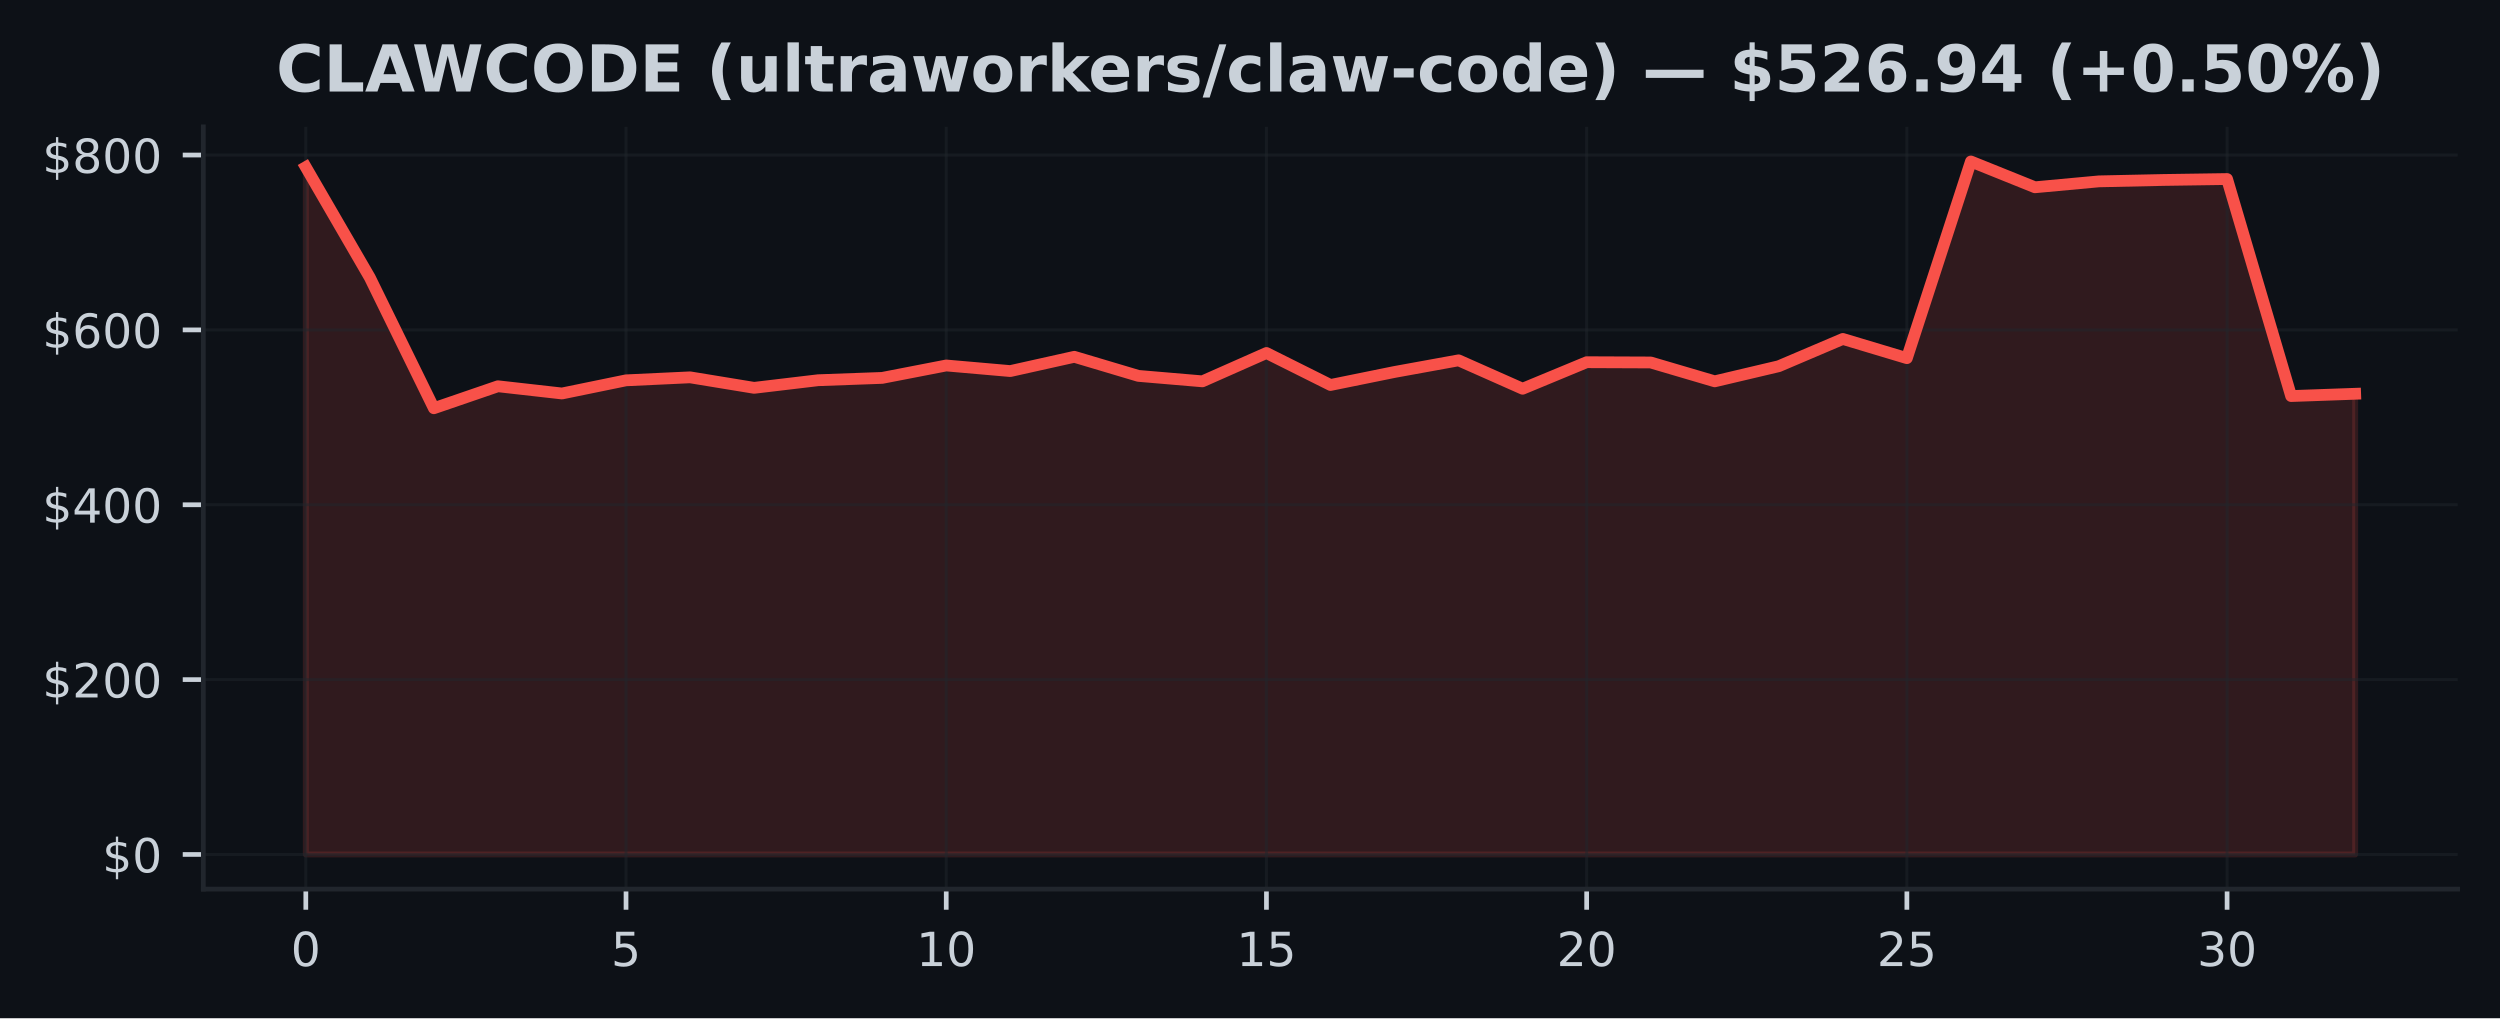
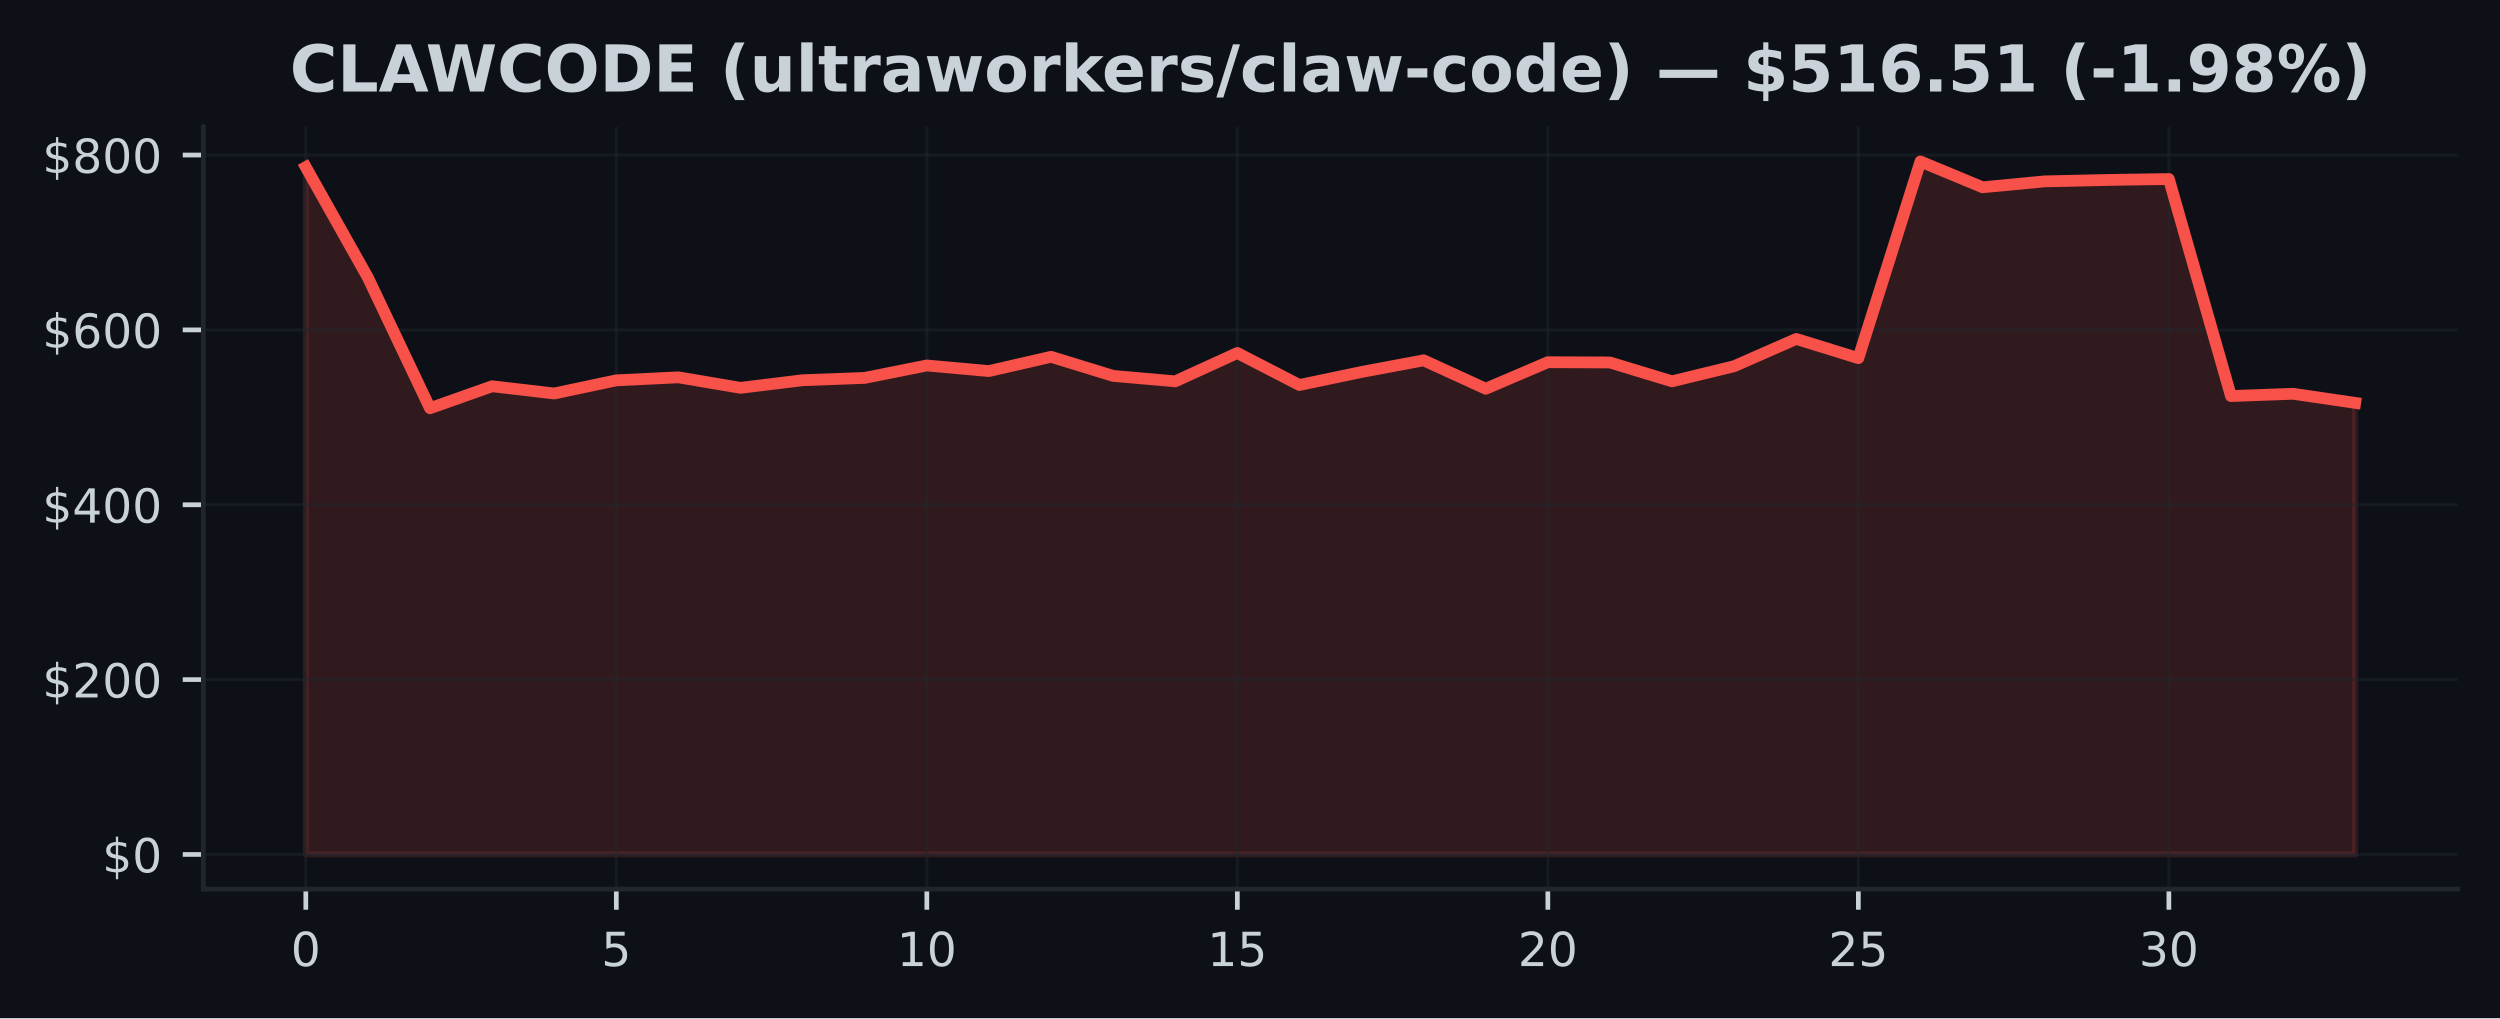
<svg xmlns="http://www.w3.org/2000/svg" xmlns:xlink="http://www.w3.org/1999/xlink" width="424.91pt" height="173.061pt" viewBox="0 0 424.91 173.061" version="1.1">
  <defs>
    <style type="text/css">*{stroke-linejoin: round; stroke-linecap: butt}</style>
  </defs>
  <g id="figure_1">
    <g id="patch_1">
      <path d="M 0 173.061  L 424.91 173.061  L 424.91 0  L 0 0  z " style="fill: #0d1117" />
    </g>
    <g id="axes_1">
      <g id="patch_2">
        <path d="M 34.56 151.118  L 417.71 151.118  L 417.71 21.558  L 34.56 21.558  z " style="fill: #0d1117" />
      </g>
      <g id="FillBetweenPolyCollection_1">
        <defs>
-           <path id="m4603373061" d="M 51.976 -27.832  L 51.976 -144.653  L 62.861 -125.881  L 73.746 -103.675  L 84.631 -107.41  L 95.516 -106.183  L 106.401 -108.418  L 117.286 -108.929  L 128.171 -107.141  L 139.055 -108.437  L 149.94 -108.831  L 160.825 -110.944  L 171.71 -109.991  L 182.595 -112.418  L 193.48 -109.174  L 204.365 -108.247  L 215.25 -113.064  L 226.135 -107.627  L 237.02 -109.838  L 247.905 -111.818  L 258.79 -106.988  L 269.675 -111.5  L 280.56 -111.454  L 291.445 -108.248  L 302.33 -110.819  L 313.215 -115.454  L 324.099 -112.188  L 334.984 -145.613  L 345.869 -141.23  L 356.754 -142.236  L 367.639 -142.471  L 378.524 -142.633  L 389.409 -105.745  L 400.294 -106.134  L 400.294 -27.832  L 400.294 -27.832  L 389.409 -27.832  L 378.524 -27.832  L 367.639 -27.832  L 356.754 -27.832  L 345.869 -27.832  L 334.984 -27.832  L 324.099 -27.832  L 313.215 -27.832  L 302.33 -27.832  L 291.445 -27.832  L 280.56 -27.832  L 269.675 -27.832  L 258.79 -27.832  L 247.905 -27.832  L 237.02 -27.832  L 226.135 -27.832  L 215.25 -27.832  L 204.365 -27.832  L 193.48 -27.832  L 182.595 -27.832  L 171.71 -27.832  L 160.825 -27.832  L 149.94 -27.832  L 139.055 -27.832  L 128.171 -27.832  L 117.286 -27.832  L 106.401 -27.832  L 95.516 -27.832  L 84.631 -27.832  L 73.746 -27.832  L 62.861 -27.832  L 51.976 -27.832  z " style="stroke: #f85149; stroke-opacity: 0.15" />
+           <path id="m9294d0cf07" d="M 51.976 -27.832  L 51.976 -144.653  L 62.531 -125.881  L 73.086 -103.675  L 83.641 -107.41  L 94.196 -106.183  L 104.751 -108.418  L 115.306 -108.929  L 125.862 -107.141  L 136.417 -108.437  L 146.972 -108.831  L 157.527 -110.944  L 168.082 -109.991  L 178.637 -112.418  L 189.192 -109.174  L 199.747 -108.247  L 210.302 -113.064  L 220.857 -107.627  L 231.413 -109.838  L 241.968 -111.818  L 252.523 -106.988  L 263.078 -111.5  L 273.633 -111.454  L 284.188 -108.248  L 294.743 -110.819  L 305.298 -115.454  L 315.853 -112.188  L 326.408 -145.613  L 336.964 -141.23  L 347.519 -142.236  L 358.074 -142.471  L 368.629 -142.633  L 379.184 -105.745  L 389.739 -106.134  L 400.294 -104.584  L 400.294 -27.832  L 400.294 -27.832  L 389.739 -27.832  L 379.184 -27.832  L 368.629 -27.832  L 358.074 -27.832  L 347.519 -27.832  L 336.964 -27.832  L 326.408 -27.832  L 315.853 -27.832  L 305.298 -27.832  L 294.743 -27.832  L 284.188 -27.832  L 273.633 -27.832  L 263.078 -27.832  L 252.523 -27.832  L 241.968 -27.832  L 231.413 -27.832  L 220.857 -27.832  L 210.302 -27.832  L 199.747 -27.832  L 189.192 -27.832  L 178.637 -27.832  L 168.082 -27.832  L 157.527 -27.832  L 146.972 -27.832  L 136.417 -27.832  L 125.862 -27.832  L 115.306 -27.832  L 104.751 -27.832  L 94.196 -27.832  L 83.641 -27.832  L 73.086 -27.832  L 62.531 -27.832  L 51.976 -27.832  z " style="stroke: #f85149; stroke-opacity: 0.15" />
        </defs>
-         <g clip-path="url(#p37b10b2d7e)">
-           <use xlink:href="#m4603373061" x="0" y="173.061" style="fill: #f85149; fill-opacity: 0.15; stroke: #f85149; stroke-opacity: 0.15" />
+         <g clip-path="url(#pfccc9d2184)">
+           <use xlink:href="#m9294d0cf07" x="0" y="173.061" style="fill: #f85149; fill-opacity: 0.15; stroke: #f85149; stroke-opacity: 0.15" />
        </g>
      </g>
      <g id="matplotlib.axis_1">
        <g id="xtick_1">
          <g id="line2d_1">
-             <path d="M 51.976 151.118  L 51.976 21.558  " clip-path="url(#p37b10b2d7e)" style="fill: none; stroke: #21262d; stroke-opacity: 0.5; stroke-width: 0.5; stroke-linecap: square" />
+             <path d="M 51.976 151.118  L 51.976 21.558  " clip-path="url(#pfccc9d2184)" style="fill: none; stroke: #21262d; stroke-opacity: 0.5; stroke-width: 0.5; stroke-linecap: square" />
          </g>
          <g id="line2d_2">
            <defs>
-               <path id="m328d9bad9d" d="M 0 0  L 0 3.5  " style="stroke: #c9d1d9; stroke-width: 0.8" />
+               <path id="m72217ff160" d="M 0 0  L 0 3.5  " style="stroke: #c9d1d9; stroke-width: 0.8" />
            </defs>
            <g>
-               <use xlink:href="#m328d9bad9d" x="51.976" y="151.118" style="fill: #c9d1d9; stroke: #c9d1d9; stroke-width: 0.8" />
+               <use xlink:href="#m72217ff160" x="51.976" y="151.118" style="fill: #c9d1d9; stroke: #c9d1d9; stroke-width: 0.8" />
            </g>
          </g>
          <g id="text_1">
            <g style="fill: #c9d1d9" transform="translate(49.43091 164.197) scale(0.08 -0.08)">
              <defs>
                <path id="DejaVuSans-30" d="M 2034 4250  Q 1547 4250 1301 3770  Q 1056 3291 1056 2328  Q 1056 1369 1301 889  Q 1547 409 2034 409  Q 2525 409 2770 889  Q 3016 1369 3016 2328  Q 3016 3291 2770 3770  Q 2525 4250 2034 4250  z M 2034 4750  Q 2819 4750 3233 4129  Q 3647 3509 3647 2328  Q 3647 1150 3233 529  Q 2819 -91 2034 -91  Q 1250 -91 836 529  Q 422 1150 422 2328  Q 422 3509 836 4129  Q 1250 4750 2034 4750  z " transform="scale(0.015625)" />
              </defs>
              <use xlink:href="#DejaVuSans-30" />
            </g>
          </g>
        </g>
        <g id="xtick_2">
          <g id="line2d_3">
-             <path d="M 106.401 151.118  L 106.401 21.558  " clip-path="url(#p37b10b2d7e)" style="fill: none; stroke: #21262d; stroke-opacity: 0.5; stroke-width: 0.5; stroke-linecap: square" />
+             <path d="M 104.751 151.118  L 104.751 21.558  " clip-path="url(#pfccc9d2184)" style="fill: none; stroke: #21262d; stroke-opacity: 0.5; stroke-width: 0.5; stroke-linecap: square" />
          </g>
          <g id="line2d_4">
            <g>
-               <use xlink:href="#m328d9bad9d" x="106.401" y="151.118" style="fill: #c9d1d9; stroke: #c9d1d9; stroke-width: 0.8" />
+               <use xlink:href="#m72217ff160" x="104.751" y="151.118" style="fill: #c9d1d9; stroke: #c9d1d9; stroke-width: 0.8" />
            </g>
          </g>
          <g id="text_2">
-             <g style="fill: #c9d1d9" transform="translate(103.8556 164.197) scale(0.08 -0.08)">
+             <g style="fill: #c9d1d9" transform="translate(102.2064 164.197) scale(0.08 -0.08)">
              <defs>
                <path id="DejaVuSans-35" d="M 691 4666  L 3169 4666  L 3169 4134  L 1269 4134  L 1269 2991  Q 1406 3038 1543 3061  Q 1681 3084 1819 3084  Q 2600 3084 3056 2656  Q 3513 2228 3513 1497  Q 3513 744 3044 326  Q 2575 -91 1722 -91  Q 1428 -91 1123 -41  Q 819 9 494 109  L 494 744  Q 775 591 1075 516  Q 1375 441 1709 441  Q 2250 441 2565 725  Q 2881 1009 2881 1497  Q 2881 1984 2565 2268  Q 2250 2553 1709 2553  Q 1456 2553 1204 2497  Q 953 2441 691 2322  L 691 4666  z " transform="scale(0.015625)" />
              </defs>
              <use xlink:href="#DejaVuSans-35" />
            </g>
          </g>
        </g>
        <g id="xtick_3">
          <g id="line2d_5">
-             <path d="M 160.825 151.118  L 160.825 21.558  " clip-path="url(#p37b10b2d7e)" style="fill: none; stroke: #21262d; stroke-opacity: 0.5; stroke-width: 0.5; stroke-linecap: square" />
+             <path d="M 157.527 151.118  L 157.527 21.558  " clip-path="url(#pfccc9d2184)" style="fill: none; stroke: #21262d; stroke-opacity: 0.5; stroke-width: 0.5; stroke-linecap: square" />
          </g>
          <g id="line2d_6">
            <g>
-               <use xlink:href="#m328d9bad9d" x="160.825" y="151.118" style="fill: #c9d1d9; stroke: #c9d1d9; stroke-width: 0.8" />
+               <use xlink:href="#m72217ff160" x="157.527" y="151.118" style="fill: #c9d1d9; stroke: #c9d1d9; stroke-width: 0.8" />
            </g>
          </g>
          <g id="text_3">
-             <g style="fill: #c9d1d9" transform="translate(155.7353 164.197) scale(0.08 -0.08)">
+             <g style="fill: #c9d1d9" transform="translate(152.4369 164.197) scale(0.08 -0.08)">
              <defs>
                <path id="DejaVuSans-31" d="M 794 531  L 1825 531  L 1825 4091  L 703 3866  L 703 4441  L 1819 4666  L 2450 4666  L 2450 531  L 3481 531  L 3481 0  L 794 0  L 794 531  z " transform="scale(0.015625)" />
              </defs>
              <use xlink:href="#DejaVuSans-31" />
              <use xlink:href="#DejaVuSans-30" transform="translate(63.62305 0)" />
            </g>
          </g>
        </g>
        <g id="xtick_4">
          <g id="line2d_7">
-             <path d="M 215.25 151.118  L 215.25 21.558  " clip-path="url(#p37b10b2d7e)" style="fill: none; stroke: #21262d; stroke-opacity: 0.5; stroke-width: 0.5; stroke-linecap: square" />
+             <path d="M 210.302 151.118  L 210.302 21.558  " clip-path="url(#pfccc9d2184)" style="fill: none; stroke: #21262d; stroke-opacity: 0.5; stroke-width: 0.5; stroke-linecap: square" />
          </g>
          <g id="line2d_8">
            <g>
-               <use xlink:href="#m328d9bad9d" x="215.25" y="151.118" style="fill: #c9d1d9; stroke: #c9d1d9; stroke-width: 0.8" />
+               <use xlink:href="#m72217ff160" x="210.302" y="151.118" style="fill: #c9d1d9; stroke: #c9d1d9; stroke-width: 0.8" />
            </g>
          </g>
          <g id="text_4">
-             <g style="fill: #c9d1d9" transform="translate(210.1601 164.197) scale(0.08 -0.08)">
+             <g style="fill: #c9d1d9" transform="translate(205.2124 164.197) scale(0.08 -0.08)">
              <use xlink:href="#DejaVuSans-31" />
              <use xlink:href="#DejaVuSans-35" transform="translate(63.62305 0)" />
            </g>
          </g>
        </g>
        <g id="xtick_5">
          <g id="line2d_9">
-             <path d="M 269.675 151.118  L 269.675 21.558  " clip-path="url(#p37b10b2d7e)" style="fill: none; stroke: #21262d; stroke-opacity: 0.5; stroke-width: 0.5; stroke-linecap: square" />
+             <path d="M 263.078 151.118  L 263.078 21.558  " clip-path="url(#pfccc9d2184)" style="fill: none; stroke: #21262d; stroke-opacity: 0.5; stroke-width: 0.5; stroke-linecap: square" />
          </g>
          <g id="line2d_10">
            <g>
-               <use xlink:href="#m328d9bad9d" x="269.675" y="151.118" style="fill: #c9d1d9; stroke: #c9d1d9; stroke-width: 0.8" />
+               <use xlink:href="#m72217ff160" x="263.078" y="151.118" style="fill: #c9d1d9; stroke: #c9d1d9; stroke-width: 0.8" />
            </g>
          </g>
          <g id="text_5">
-             <g style="fill: #c9d1d9" transform="translate(264.5848 164.197) scale(0.08 -0.08)">
+             <g style="fill: #c9d1d9" transform="translate(257.9878 164.197) scale(0.08 -0.08)">
              <defs>
                <path id="DejaVuSans-32" d="M 1228 531  L 3431 531  L 3431 0  L 469 0  L 469 531  Q 828 903 1448 1529  Q 2069 2156 2228 2338  Q 2531 2678 2651 2914  Q 2772 3150 2772 3378  Q 2772 3750 2511 3984  Q 2250 4219 1831 4219  Q 1534 4219 1204 4116  Q 875 4013 500 3803  L 500 4441  Q 881 4594 1212 4672  Q 1544 4750 1819 4750  Q 2544 4750 2975 4387  Q 3406 4025 3406 3419  Q 3406 3131 3298 2873  Q 3191 2616 2906 2266  Q 2828 2175 2409 1742  Q 1991 1309 1228 531  z " transform="scale(0.015625)" />
              </defs>
              <use xlink:href="#DejaVuSans-32" />
              <use xlink:href="#DejaVuSans-30" transform="translate(63.62305 0)" />
            </g>
          </g>
        </g>
        <g id="xtick_6">
          <g id="line2d_11">
-             <path d="M 324.099 151.118  L 324.099 21.558  " clip-path="url(#p37b10b2d7e)" style="fill: none; stroke: #21262d; stroke-opacity: 0.5; stroke-width: 0.5; stroke-linecap: square" />
+             <path d="M 315.853 151.118  L 315.853 21.558  " clip-path="url(#pfccc9d2184)" style="fill: none; stroke: #21262d; stroke-opacity: 0.5; stroke-width: 0.5; stroke-linecap: square" />
          </g>
          <g id="line2d_12">
            <g>
-               <use xlink:href="#m328d9bad9d" x="324.099" y="151.118" style="fill: #c9d1d9; stroke: #c9d1d9; stroke-width: 0.8" />
+               <use xlink:href="#m72217ff160" x="315.853" y="151.118" style="fill: #c9d1d9; stroke: #c9d1d9; stroke-width: 0.8" />
            </g>
          </g>
          <g id="text_6">
-             <g style="fill: #c9d1d9" transform="translate(319.0095 164.197) scale(0.08 -0.08)">
+             <g style="fill: #c9d1d9" transform="translate(310.7633 164.197) scale(0.08 -0.08)">
              <use xlink:href="#DejaVuSans-32" />
              <use xlink:href="#DejaVuSans-35" transform="translate(63.62305 0)" />
            </g>
          </g>
        </g>
        <g id="xtick_7">
          <g id="line2d_13">
-             <path d="M 378.524 151.118  L 378.524 21.558  " clip-path="url(#p37b10b2d7e)" style="fill: none; stroke: #21262d; stroke-opacity: 0.5; stroke-width: 0.5; stroke-linecap: square" />
+             <path d="M 368.629 151.118  L 368.629 21.558  " clip-path="url(#pfccc9d2184)" style="fill: none; stroke: #21262d; stroke-opacity: 0.5; stroke-width: 0.5; stroke-linecap: square" />
          </g>
          <g id="line2d_14">
            <g>
-               <use xlink:href="#m328d9bad9d" x="378.524" y="151.118" style="fill: #c9d1d9; stroke: #c9d1d9; stroke-width: 0.8" />
+               <use xlink:href="#m72217ff160" x="368.629" y="151.118" style="fill: #c9d1d9; stroke: #c9d1d9; stroke-width: 0.8" />
            </g>
          </g>
          <g id="text_7">
-             <g style="fill: #c9d1d9" transform="translate(373.4342 164.197) scale(0.08 -0.08)">
+             <g style="fill: #c9d1d9" transform="translate(363.5388 164.197) scale(0.08 -0.08)">
              <defs>
                <path id="DejaVuSans-33" d="M 2597 2516  Q 3050 2419 3304 2112  Q 3559 1806 3559 1356  Q 3559 666 3084 287  Q 2609 -91 1734 -91  Q 1441 -91 1130 -33  Q 819 25 488 141  L 488 750  Q 750 597 1062 519  Q 1375 441 1716 441  Q 2309 441 2620 675  Q 2931 909 2931 1356  Q 2931 1769 2642 2001  Q 2353 2234 1838 2234  L 1294 2234  L 1294 2753  L 1863 2753  Q 2328 2753 2575 2939  Q 2822 3125 2822 3475  Q 2822 3834 2567 4026  Q 2313 4219 1838 4219  Q 1578 4219 1281 4162  Q 984 4106 628 3988  L 628 4550  Q 988 4650 1302 4700  Q 1616 4750 1894 4750  Q 2613 4750 3031 4423  Q 3450 4097 3450 3541  Q 3450 3153 3228 2886  Q 3006 2619 2597 2516  z " transform="scale(0.015625)" />
              </defs>
              <use xlink:href="#DejaVuSans-33" />
              <use xlink:href="#DejaVuSans-30" transform="translate(63.62305 0)" />
            </g>
          </g>
        </g>
      </g>
      <g id="matplotlib.axis_2">
        <g id="ytick_1">
          <g id="line2d_15">
-             <path d="M 34.56 145.229  L 417.71 145.229  " clip-path="url(#p37b10b2d7e)" style="fill: none; stroke: #21262d; stroke-opacity: 0.5; stroke-width: 0.5; stroke-linecap: square" />
+             <path d="M 34.56 145.229  L 417.71 145.229  " clip-path="url(#pfccc9d2184)" style="fill: none; stroke: #21262d; stroke-opacity: 0.5; stroke-width: 0.5; stroke-linecap: square" />
          </g>
          <g id="line2d_16">
            <defs>
-               <path id="mb202ca040c" d="M 0 0  L -3.5 0  " style="stroke: #c9d1d9; stroke-width: 0.8" />
+               <path id="m1a90988354" d="M 0 0  L -3.5 0  " style="stroke: #c9d1d9; stroke-width: 0.8" />
            </defs>
            <g>
-               <use xlink:href="#mb202ca040c" x="34.56" y="145.229" style="fill: #c9d1d9; stroke: #c9d1d9; stroke-width: 0.8" />
+               <use xlink:href="#m1a90988354" x="34.56" y="145.229" style="fill: #c9d1d9; stroke: #c9d1d9; stroke-width: 0.8" />
            </g>
          </g>
          <g id="text_8">
            <g style="fill: #c9d1d9" transform="translate(17.38 148.2686) scale(0.08 -0.08)">
              <defs>
                <path id="DejaVuSans-24" d="M 2163 -941  L 1850 -941  L 1847 0  Q 1519 6 1191 76  Q 863 147 531 288  L 531 850  Q 850 650 1176 548  Q 1503 447 1850 444  L 1850 1869  Q 1159 1981 845 2250  Q 531 2519 531 2988  Q 531 3497 872 3790  Q 1213 4084 1850 4128  L 1850 4863  L 2163 4863  L 2163 4138  Q 2453 4125 2725 4076  Q 2997 4028 3256 3944  L 3256 3397  Q 2997 3528 2723 3600  Q 2450 3672 2163 3684  L 2163 2350  Q 2872 2241 3206 1959  Q 3541 1678 3541 1191  Q 3541 663 3186 358  Q 2831 53 2163 6  L 2163 -941  z M 1850 2406  L 1850 3688  Q 1488 3647 1297 3481  Q 1106 3316 1106 3041  Q 1106 2772 1282 2622  Q 1459 2472 1850 2406  z M 2163 1806  L 2163 453  Q 2559 506 2761 678  Q 2963 850 2963 1131  Q 2963 1406 2770 1568  Q 2578 1731 2163 1806  z " transform="scale(0.015625)" />
              </defs>
              <use xlink:href="#DejaVuSans-24" />
              <use xlink:href="#DejaVuSans-30" transform="translate(63.62305 0)" />
            </g>
          </g>
        </g>
        <g id="ytick_2">
          <g id="line2d_17">
-             <path d="M 34.56 115.51  L 417.71 115.51  " clip-path="url(#p37b10b2d7e)" style="fill: none; stroke: #21262d; stroke-opacity: 0.5; stroke-width: 0.5; stroke-linecap: square" />
+             <path d="M 34.56 115.51  L 417.71 115.51  " clip-path="url(#pfccc9d2184)" style="fill: none; stroke: #21262d; stroke-opacity: 0.5; stroke-width: 0.5; stroke-linecap: square" />
          </g>
          <g id="line2d_18">
            <g>
-               <use xlink:href="#mb202ca040c" x="34.56" y="115.51" style="fill: #c9d1d9; stroke: #c9d1d9; stroke-width: 0.8" />
+               <use xlink:href="#m1a90988354" x="34.56" y="115.51" style="fill: #c9d1d9; stroke: #c9d1d9; stroke-width: 0.8" />
            </g>
          </g>
          <g id="text_9">
            <g style="fill: #c9d1d9" transform="translate(7.2 118.5489) scale(0.08 -0.08)">
              <use xlink:href="#DejaVuSans-24" />
              <use xlink:href="#DejaVuSans-32" transform="translate(63.62305 0)" />
              <use xlink:href="#DejaVuSans-30" transform="translate(127.2461 0)" />
              <use xlink:href="#DejaVuSans-30" transform="translate(190.8691 0)" />
            </g>
          </g>
        </g>
        <g id="ytick_3">
          <g id="line2d_19">
-             <path d="M 34.56 85.79  L 417.71 85.79  " clip-path="url(#p37b10b2d7e)" style="fill: none; stroke: #21262d; stroke-opacity: 0.5; stroke-width: 0.5; stroke-linecap: square" />
+             <path d="M 34.56 85.79  L 417.71 85.79  " clip-path="url(#pfccc9d2184)" style="fill: none; stroke: #21262d; stroke-opacity: 0.5; stroke-width: 0.5; stroke-linecap: square" />
          </g>
          <g id="line2d_20">
            <g>
-               <use xlink:href="#mb202ca040c" x="34.56" y="85.79" style="fill: #c9d1d9; stroke: #c9d1d9; stroke-width: 0.8" />
+               <use xlink:href="#m1a90988354" x="34.56" y="85.79" style="fill: #c9d1d9; stroke: #c9d1d9; stroke-width: 0.8" />
            </g>
          </g>
          <g id="text_10">
            <g style="fill: #c9d1d9" transform="translate(7.2 88.82933) scale(0.08 -0.08)">
              <defs>
                <path id="DejaVuSans-34" d="M 2419 4116  L 825 1625  L 2419 1625  L 2419 4116  z M 2253 4666  L 3047 4666  L 3047 1625  L 3713 1625  L 3713 1100  L 3047 1100  L 3047 0  L 2419 0  L 2419 1100  L 313 1100  L 313 1709  L 2253 4666  z " transform="scale(0.015625)" />
              </defs>
              <use xlink:href="#DejaVuSans-24" />
              <use xlink:href="#DejaVuSans-34" transform="translate(63.62305 0)" />
              <use xlink:href="#DejaVuSans-30" transform="translate(127.2461 0)" />
              <use xlink:href="#DejaVuSans-30" transform="translate(190.8691 0)" />
            </g>
          </g>
        </g>
        <g id="ytick_4">
          <g id="line2d_21">
-             <path d="M 34.56 56.07  L 417.71 56.07  " clip-path="url(#p37b10b2d7e)" style="fill: none; stroke: #21262d; stroke-opacity: 0.5; stroke-width: 0.5; stroke-linecap: square" />
+             <path d="M 34.56 56.07  L 417.71 56.07  " clip-path="url(#pfccc9d2184)" style="fill: none; stroke: #21262d; stroke-opacity: 0.5; stroke-width: 0.5; stroke-linecap: square" />
          </g>
          <g id="line2d_22">
            <g>
-               <use xlink:href="#mb202ca040c" x="34.56" y="56.07" style="fill: #c9d1d9; stroke: #c9d1d9; stroke-width: 0.8" />
+               <use xlink:href="#m1a90988354" x="34.56" y="56.07" style="fill: #c9d1d9; stroke: #c9d1d9; stroke-width: 0.8" />
            </g>
          </g>
          <g id="text_11">
            <g style="fill: #c9d1d9" transform="translate(7.2 59.10971) scale(0.08 -0.08)">
              <defs>
                <path id="DejaVuSans-36" d="M 2113 2584  Q 1688 2584 1439 2293  Q 1191 2003 1191 1497  Q 1191 994 1439 701  Q 1688 409 2113 409  Q 2538 409 2786 701  Q 3034 994 3034 1497  Q 3034 2003 2786 2293  Q 2538 2584 2113 2584  z M 3366 4563  L 3366 3988  Q 3128 4100 2886 4159  Q 2644 4219 2406 4219  Q 1781 4219 1451 3797  Q 1122 3375 1075 2522  Q 1259 2794 1537 2939  Q 1816 3084 2150 3084  Q 2853 3084 3261 2657  Q 3669 2231 3669 1497  Q 3669 778 3244 343  Q 2819 -91 2113 -91  Q 1303 -91 875 529  Q 447 1150 447 2328  Q 447 3434 972 4092  Q 1497 4750 2381 4750  Q 2619 4750 2861 4703  Q 3103 4656 3366 4563  z " transform="scale(0.015625)" />
              </defs>
              <use xlink:href="#DejaVuSans-24" />
              <use xlink:href="#DejaVuSans-36" transform="translate(63.62305 0)" />
              <use xlink:href="#DejaVuSans-30" transform="translate(127.2461 0)" />
              <use xlink:href="#DejaVuSans-30" transform="translate(190.8691 0)" />
            </g>
          </g>
        </g>
        <g id="ytick_5">
          <g id="line2d_23">
-             <path d="M 34.56 26.351  L 417.71 26.351  " clip-path="url(#p37b10b2d7e)" style="fill: none; stroke: #21262d; stroke-opacity: 0.5; stroke-width: 0.5; stroke-linecap: square" />
+             <path d="M 34.56 26.351  L 417.71 26.351  " clip-path="url(#pfccc9d2184)" style="fill: none; stroke: #21262d; stroke-opacity: 0.5; stroke-width: 0.5; stroke-linecap: square" />
          </g>
          <g id="line2d_24">
            <g>
-               <use xlink:href="#mb202ca040c" x="34.56" y="26.351" style="fill: #c9d1d9; stroke: #c9d1d9; stroke-width: 0.8" />
+               <use xlink:href="#m1a90988354" x="34.56" y="26.351" style="fill: #c9d1d9; stroke: #c9d1d9; stroke-width: 0.8" />
            </g>
          </g>
          <g id="text_12">
            <g style="fill: #c9d1d9" transform="translate(7.2 29.39009) scale(0.08 -0.08)">
              <defs>
                <path id="DejaVuSans-38" d="M 2034 2216  Q 1584 2216 1326 1975  Q 1069 1734 1069 1313  Q 1069 891 1326 650  Q 1584 409 2034 409  Q 2484 409 2743 651  Q 3003 894 3003 1313  Q 3003 1734 2745 1975  Q 2488 2216 2034 2216  z M 1403 2484  Q 997 2584 770 2862  Q 544 3141 544 3541  Q 544 4100 942 4425  Q 1341 4750 2034 4750  Q 2731 4750 3128 4425  Q 3525 4100 3525 3541  Q 3525 3141 3298 2862  Q 3072 2584 2669 2484  Q 3125 2378 3379 2068  Q 3634 1759 3634 1313  Q 3634 634 3220 271  Q 2806 -91 2034 -91  Q 1263 -91 848 271  Q 434 634 434 1313  Q 434 1759 690 2068  Q 947 2378 1403 2484  z M 1172 3481  Q 1172 3119 1398 2916  Q 1625 2713 2034 2713  Q 2441 2713 2670 2916  Q 2900 3119 2900 3481  Q 2900 3844 2670 4047  Q 2441 4250 2034 4250  Q 1625 4250 1398 4047  Q 1172 3844 1172 3481  z " transform="scale(0.015625)" />
              </defs>
              <use xlink:href="#DejaVuSans-24" />
              <use xlink:href="#DejaVuSans-38" transform="translate(63.62305 0)" />
              <use xlink:href="#DejaVuSans-30" transform="translate(127.2461 0)" />
              <use xlink:href="#DejaVuSans-30" transform="translate(190.8691 0)" />
            </g>
          </g>
        </g>
      </g>
      <g id="line2d_25">
-         <path d="M 51.976 28.407  L 62.861 47.18  L 73.746 69.386  L 84.631 65.65  L 95.516 66.878  L 106.401 64.643  L 117.286 64.132  L 128.171 65.919  L 139.055 64.624  L 149.94 64.23  L 160.825 62.117  L 171.71 63.069  L 182.595 60.643  L 193.48 63.887  L 204.365 64.814  L 215.25 59.996  L 226.135 65.434  L 237.02 63.222  L 247.905 61.243  L 258.79 66.072  L 269.675 61.561  L 280.56 61.607  L 291.445 64.812  L 302.33 62.242  L 313.215 57.607  L 324.099 60.873  L 334.984 27.447  L 345.869 31.831  L 356.754 30.825  L 367.639 30.59  L 378.524 30.428  L 389.409 67.316  L 400.294 66.927  " clip-path="url(#p37b10b2d7e)" style="fill: none; stroke: #f85149; stroke-width: 2; stroke-linecap: square" />
+         <path d="M 51.976 28.407  L 62.531 47.18  L 73.086 69.386  L 83.641 65.65  L 94.196 66.878  L 104.751 64.643  L 115.306 64.132  L 125.862 65.919  L 136.417 64.624  L 146.972 64.23  L 157.527 62.117  L 168.082 63.069  L 178.637 60.643  L 189.192 63.887  L 199.747 64.814  L 210.302 59.996  L 220.857 65.434  L 231.413 63.222  L 241.968 61.243  L 252.523 66.072  L 263.078 61.561  L 273.633 61.607  L 284.188 64.812  L 294.743 62.242  L 305.298 57.607  L 315.853 60.873  L 326.408 27.447  L 336.964 31.831  L 347.519 30.825  L 358.074 30.59  L 368.629 30.428  L 379.184 67.316  L 389.739 66.927  L 400.294 68.477  " clip-path="url(#pfccc9d2184)" style="fill: none; stroke: #f85149; stroke-width: 2; stroke-linecap: square" />
      </g>
      <g id="patch_3">
        <path d="M 34.56 151.118  L 34.56 21.558  " style="fill: none; stroke: #21262d; stroke-width: 0.8; stroke-linejoin: miter; stroke-linecap: square" />
      </g>
      <g id="patch_4">
        <path d="M 34.56 151.118  L 417.71 151.118  " style="fill: none; stroke: #21262d; stroke-width: 0.8; stroke-linejoin: miter; stroke-linecap: square" />
      </g>
      <g id="text_13">
-         <g style="fill: #c9d1d9" transform="translate(46.93812 15.55828) scale(0.11 -0.11)">
+         <g style="fill: #c9d1d9" transform="translate(49.26445 15.55828) scale(0.11 -0.11)">
          <defs>
            <path id="DejaVuSans-Bold-43" d="M 4288 256  Q 3956 84 3597 -3  Q 3238 -91 2847 -91  Q 1681 -91 1000 561  Q 319 1213 319 2328  Q 319 3447 1000 4098  Q 1681 4750 2847 4750  Q 3238 4750 3597 4662  Q 3956 4575 4288 4403  L 4288 3438  Q 3953 3666 3628 3772  Q 3303 3878 2944 3878  Q 2300 3878 1931 3465  Q 1563 3053 1563 2328  Q 1563 1606 1931 1193  Q 2300 781 2944 781  Q 3303 781 3628 887  Q 3953 994 4288 1222  L 4288 256  z " transform="scale(0.015625)" />
            <path id="DejaVuSans-Bold-4c" d="M 588 4666  L 1791 4666  L 1791 909  L 3903 909  L 3903 0  L 588 0  L 588 4666  z " transform="scale(0.015625)" />
            <path id="DejaVuSans-Bold-41" d="M 3419 850  L 1538 850  L 1241 0  L 31 0  L 1759 4666  L 3194 4666  L 4922 0  L 3713 0  L 3419 850  z M 1838 1716  L 3116 1716  L 2478 3572  L 1838 1716  z " transform="scale(0.015625)" />
            <path id="DejaVuSans-Bold-57" d="M 191 4666  L 1344 4666  L 2150 1275  L 2950 4666  L 4109 4666  L 4909 1275  L 5716 4666  L 6859 4666  L 5759 0  L 4372 0  L 3525 3547  L 2688 0  L 1300 0  L 191 4666  z " transform="scale(0.015625)" />
            <path id="DejaVuSans-Bold-4f" d="M 2719 3878  Q 2169 3878 1866 3472  Q 1563 3066 1563 2328  Q 1563 1594 1866 1187  Q 2169 781 2719 781  Q 3272 781 3575 1187  Q 3878 1594 3878 2328  Q 3878 3066 3575 3472  Q 3272 3878 2719 3878  z M 2719 4750  Q 3844 4750 4481 4106  Q 5119 3463 5119 2328  Q 5119 1197 4481 553  Q 3844 -91 2719 -91  Q 1597 -91 958 553  Q 319 1197 319 2328  Q 319 3463 958 4106  Q 1597 4750 2719 4750  z " transform="scale(0.015625)" />
            <path id="DejaVuSans-Bold-44" d="M 1791 3756  L 1791 909  L 2222 909  Q 2959 909 3348 1275  Q 3738 1641 3738 2338  Q 3738 3031 3350 3393  Q 2963 3756 2222 3756  L 1791 3756  z M 588 4666  L 1856 4666  Q 2919 4666 3439 4514  Q 3959 4363 4331 4000  Q 4659 3684 4818 3271  Q 4978 2859 4978 2338  Q 4978 1809 4818 1395  Q 4659 981 4331 666  Q 3956 303 3431 151  Q 2906 0 1856 0  L 588 0  L 588 4666  z " transform="scale(0.015625)" />
            <path id="DejaVuSans-Bold-45" d="M 588 4666  L 3834 4666  L 3834 3756  L 1791 3756  L 1791 2888  L 3713 2888  L 3713 1978  L 1791 1978  L 1791 909  L 3903 909  L 3903 0  L 588 0  L 588 4666  z " transform="scale(0.015625)" />
            <path id="DejaVuSans-Bold-20" transform="scale(0.015625)" />
            <path id="DejaVuSans-Bold-28" d="M 2413 -844  L 1484 -844  Q 1006 -72 778 623  Q 550 1319 550 2003  Q 550 2688 779 3389  Q 1009 4091 1484 4856  L 2413 4856  Q 2013 4116 1813 3408  Q 1613 2700 1613 2009  Q 1613 1319 1811 609  Q 2009 -100 2413 -844  z " transform="scale(0.015625)" />
            <path id="DejaVuSans-Bold-75" d="M 500 1363  L 500 3500  L 1625 3500  L 1625 3150  Q 1625 2866 1622 2436  Q 1619 2006 1619 1863  Q 1619 1441 1641 1255  Q 1663 1069 1716 984  Q 1784 875 1895 815  Q 2006 756 2150 756  Q 2500 756 2700 1025  Q 2900 1294 2900 1772  L 2900 3500  L 4019 3500  L 4019 0  L 2900 0  L 2900 506  Q 2647 200 2364 54  Q 2081 -91 1741 -91  Q 1134 -91 817 281  Q 500 653 500 1363  z " transform="scale(0.015625)" />
            <path id="DejaVuSans-Bold-6c" d="M 538 4863  L 1656 4863  L 1656 0  L 538 0  L 538 4863  z " transform="scale(0.015625)" />
            <path id="DejaVuSans-Bold-74" d="M 1759 4494  L 1759 3500  L 2913 3500  L 2913 2700  L 1759 2700  L 1759 1216  Q 1759 972 1856 886  Q 1953 800 2241 800  L 2816 800  L 2816 0  L 1856 0  Q 1194 0 917 276  Q 641 553 641 1216  L 641 2700  L 84 2700  L 84 3500  L 641 3500  L 641 4494  L 1759 4494  z " transform="scale(0.015625)" />
            <path id="DejaVuSans-Bold-72" d="M 3138 2547  Q 2991 2616 2845 2648  Q 2700 2681 2553 2681  Q 2122 2681 1889 2404  Q 1656 2128 1656 1613  L 1656 0  L 538 0  L 538 3500  L 1656 3500  L 1656 2925  Q 1872 3269 2151 3426  Q 2431 3584 2822 3584  Q 2878 3584 2943 3579  Q 3009 3575 3134 3559  L 3138 2547  z " transform="scale(0.015625)" />
            <path id="DejaVuSans-Bold-61" d="M 2106 1575  Q 1756 1575 1579 1456  Q 1403 1338 1403 1106  Q 1403 894 1545 773  Q 1688 653 1941 653  Q 2256 653 2472 879  Q 2688 1106 2688 1447  L 2688 1575  L 2106 1575  z M 3816 1997  L 3816 0  L 2688 0  L 2688 519  Q 2463 200 2181 54  Q 1900 -91 1497 -91  Q 953 -91 614 226  Q 275 544 275 1050  Q 275 1666 698 1953  Q 1122 2241 2028 2241  L 2688 2241  L 2688 2328  Q 2688 2594 2478 2717  Q 2269 2841 1825 2841  Q 1466 2841 1156 2769  Q 847 2697 581 2553  L 581 3406  Q 941 3494 1303 3539  Q 1666 3584 2028 3584  Q 2975 3584 3395 3211  Q 3816 2838 3816 1997  z " transform="scale(0.015625)" />
            <path id="DejaVuSans-Bold-77" d="M 225 3500  L 1313 3500  L 1900 1088  L 2491 3500  L 3425 3500  L 4013 1113  L 4603 3500  L 5691 3500  L 4769 0  L 3547 0  L 2956 2406  L 2369 0  L 1147 0  L 225 3500  z " transform="scale(0.015625)" />
            <path id="DejaVuSans-Bold-6f" d="M 2203 2784  Q 1831 2784 1636 2517  Q 1441 2250 1441 1747  Q 1441 1244 1636 976  Q 1831 709 2203 709  Q 2569 709 2762 976  Q 2956 1244 2956 1747  Q 2956 2250 2762 2517  Q 2569 2784 2203 2784  z M 2203 3584  Q 3106 3584 3614 3096  Q 4122 2609 4122 1747  Q 4122 884 3614 396  Q 3106 -91 2203 -91  Q 1297 -91 786 396  Q 275 884 275 1747  Q 275 2609 786 3096  Q 1297 3584 2203 3584  z " transform="scale(0.015625)" />
            <path id="DejaVuSans-Bold-6b" d="M 538 4863  L 1656 4863  L 1656 2216  L 2944 3500  L 4244 3500  L 2534 1894  L 4378 0  L 3022 0  L 1656 1459  L 1656 0  L 538 0  L 538 4863  z " transform="scale(0.015625)" />
            <path id="DejaVuSans-Bold-65" d="M 4031 1759  L 4031 1441  L 1416 1441  Q 1456 1047 1700 850  Q 1944 653 2381 653  Q 2734 653 3104 758  Q 3475 863 3866 1075  L 3866 213  Q 3469 63 3072 -14  Q 2675 -91 2278 -91  Q 1328 -91 801 392  Q 275 875 275 1747  Q 275 2603 792 3093  Q 1309 3584 2216 3584  Q 3041 3584 3536 3087  Q 4031 2591 4031 1759  z M 2881 2131  Q 2881 2450 2695 2645  Q 2509 2841 2209 2841  Q 1884 2841 1681 2658  Q 1478 2475 1428 2131  L 2881 2131  z " transform="scale(0.015625)" />
            <path id="DejaVuSans-Bold-73" d="M 3272 3391  L 3272 2541  Q 2913 2691 2578 2766  Q 2244 2841 1947 2841  Q 1628 2841 1473 2761  Q 1319 2681 1319 2516  Q 1319 2381 1436 2309  Q 1553 2238 1856 2203  L 2053 2175  Q 2913 2066 3209 1816  Q 3506 1566 3506 1031  Q 3506 472 3093 190  Q 2681 -91 1863 -91  Q 1516 -91 1145 -36  Q 775 19 384 128  L 384 978  Q 719 816 1070 734  Q 1422 653 1784 653  Q 2113 653 2278 743  Q 2444 834 2444 1013  Q 2444 1163 2330 1236  Q 2216 1309 1875 1350  L 1678 1375  Q 931 1469 631 1722  Q 331 1975 331 2491  Q 331 3047 712 3315  Q 1094 3584 1881 3584  Q 2191 3584 2531 3537  Q 2872 3491 3272 3391  z " transform="scale(0.015625)" />
            <path id="DejaVuSans-Bold-2f" d="M 1644 4666  L 2338 4666  L 691 -594  L 0 -594  L 1644 4666  z " transform="scale(0.015625)" />
            <path id="DejaVuSans-Bold-63" d="M 3366 3391  L 3366 2478  Q 3138 2634 2908 2709  Q 2678 2784 2431 2784  Q 1963 2784 1702 2511  Q 1441 2238 1441 1747  Q 1441 1256 1702 982  Q 1963 709 2431 709  Q 2694 709 2930 787  Q 3166 866 3366 1019  L 3366 103  Q 3103 6 2833 -42  Q 2563 -91 2291 -91  Q 1344 -91 809 395  Q 275 881 275 1747  Q 275 2613 809 3098  Q 1344 3584 2291 3584  Q 2566 3584 2833 3536  Q 3100 3488 3366 3391  z " transform="scale(0.015625)" />
            <path id="DejaVuSans-Bold-2d" d="M 347 2297  L 2309 2297  L 2309 1388  L 347 1388  L 347 2297  z " transform="scale(0.015625)" />
            <path id="DejaVuSans-Bold-64" d="M 2919 2988  L 2919 4863  L 4044 4863  L 4044 0  L 2919 0  L 2919 506  Q 2688 197 2409 53  Q 2131 -91 1766 -91  Q 1119 -91 703 423  Q 288 938 288 1747  Q 288 2556 703 3070  Q 1119 3584 1766 3584  Q 2128 3584 2408 3439  Q 2688 3294 2919 2988  z M 2181 722  Q 2541 722 2730 984  Q 2919 1247 2919 1747  Q 2919 2247 2730 2509  Q 2541 2772 2181 2772  Q 1825 2772 1636 2509  Q 1447 2247 1447 1747  Q 1447 1247 1636 984  Q 1825 722 2181 722  z " transform="scale(0.015625)" />
            <path id="DejaVuSans-Bold-29" d="M 513 -844  Q 913 -100 1113 609  Q 1313 1319 1313 2009  Q 1313 2700 1113 3408  Q 913 4116 513 4856  L 1441 4856  Q 1916 4091 2145 3389  Q 2375 2688 2375 2003  Q 2375 1319 2147 623  Q 1919 -72 1441 -844  L 513 -844  z " transform="scale(0.015625)" />
            <path id="DejaVuSans-Bold-2014" d="M 344 2156  L 6056 2156  L 6056 1350  L 344 1350  L 344 2156  z " transform="scale(0.015625)" />
            <path id="DejaVuSans-Bold-24" d="M 2484 -941  L 1978 -941  L 1975 0  Q 1584 16 1218 87  Q 853 159 506 288  L 506 1106  Q 866 922 1233 823  Q 1600 725 1978 713  L 1978 1684  L 1875 1703  Q 1128 1834 814 2115  Q 500 2397 500 2925  Q 500 3484 883 3798  Q 1266 4113 1975 4141  L 1978 4863  L 2484 4863  L 2484 4153  Q 2797 4128 3109 4075  Q 3422 4022 3738 3938  L 3738 3144  Q 3425 3275 3112 3348  Q 2800 3422 2484 3438  L 2484 2541  L 2584 2522  Q 3378 2397 3698 2105  Q 4019 1813 4019 1241  Q 4019 666 3637 358  Q 3256 50 2484 6  L 2484 -941  z M 1978 2613  L 1978 3428  Q 1756 3416 1623 3308  Q 1491 3200 1491 3034  Q 1491 2850 1612 2745  Q 1734 2641 1978 2613  z M 2484 1594  L 2484 725  Q 2756 728 2892 831  Q 3028 934 3028 1141  Q 3028 1353 2903 1458  Q 2778 1563 2484 1594  z " transform="scale(0.015625)" />
            <path id="DejaVuSans-Bold-35" d="M 678 4666  L 3669 4666  L 3669 3781  L 1638 3781  L 1638 3059  Q 1775 3097 1914 3117  Q 2053 3138 2203 3138  Q 3056 3138 3531 2711  Q 4006 2284 4006 1522  Q 4006 766 3489 337  Q 2972 -91 2053 -91  Q 1656 -91 1267 -14  Q 878 63 494 219  L 494 1166  Q 875 947 1217 837  Q 1559 728 1863 728  Q 2300 728 2551 942  Q 2803 1156 2803 1522  Q 2803 1891 2551 2103  Q 2300 2316 1863 2316  Q 1603 2316 1309 2248  Q 1016 2181 678 2041  L 678 4666  z " transform="scale(0.015625)" />
-             <path id="DejaVuSans-Bold-32" d="M 1844 884  L 3897 884  L 3897 0  L 506 0  L 506 884  L 2209 2388  Q 2438 2594 2547 2791  Q 2656 2988 2656 3200  Q 2656 3528 2436 3728  Q 2216 3928 1850 3928  Q 1569 3928 1234 3808  Q 900 3688 519 3450  L 519 4475  Q 925 4609 1322 4679  Q 1719 4750 2100 4750  Q 2938 4750 3402 4381  Q 3866 4013 3866 3353  Q 3866 2972 3669 2642  Q 3472 2313 2841 1759  L 1844 884  z " transform="scale(0.015625)" />
+             <path id="DejaVuSans-Bold-31" d="M 750 831  L 1813 831  L 1813 3847  L 722 3622  L 722 4441  L 1806 4666  L 2950 4666  L 2950 831  L 4013 831  L 4013 0  L 750 0  L 750 831  z " transform="scale(0.015625)" />
            <path id="DejaVuSans-Bold-36" d="M 2316 2303  Q 2000 2303 1842 2098  Q 1684 1894 1684 1484  Q 1684 1075 1842 870  Q 2000 666 2316 666  Q 2634 666 2792 870  Q 2950 1075 2950 1484  Q 2950 1894 2792 2098  Q 2634 2303 2316 2303  z M 3803 4544  L 3803 3681  Q 3506 3822 3243 3889  Q 2981 3956 2731 3956  Q 2194 3956 1894 3657  Q 1594 3359 1544 2772  Q 1750 2925 1990 3001  Q 2231 3078 2516 3078  Q 3231 3078 3670 2659  Q 4109 2241 4109 1563  Q 4109 813 3618 361  Q 3128 -91 2303 -91  Q 1394 -91 895 523  Q 397 1138 397 2266  Q 397 3422 980 4083  Q 1563 4744 2578 4744  Q 2900 4744 3203 4694  Q 3506 4644 3803 4544  z " transform="scale(0.015625)" />
            <path id="DejaVuSans-Bold-2e" d="M 653 1209  L 1778 1209  L 1778 0  L 653 0  L 653 1209  z " transform="scale(0.015625)" />
            <path id="DejaVuSans-Bold-39" d="M 641 103  L 641 966  Q 928 831 1190 764  Q 1453 697 1709 697  Q 2247 697 2547 995  Q 2847 1294 2900 1881  Q 2688 1725 2447 1647  Q 2206 1569 1925 1569  Q 1209 1569 770 1986  Q 331 2403 331 3084  Q 331 3838 820 4291  Q 1309 4744 2131 4744  Q 3044 4744 3544 4128  Q 4044 3513 4044 2388  Q 4044 1231 3459 570  Q 2875 -91 1856 -91  Q 1528 -91 1228 -42  Q 928 6 641 103  z M 2125 2350  Q 2441 2350 2600 2554  Q 2759 2759 2759 3169  Q 2759 3575 2600 3781  Q 2441 3988 2125 3988  Q 1809 3988 1650 3781  Q 1491 3575 1491 3169  Q 1491 2759 1650 2554  Q 1809 2350 2125 2350  z " transform="scale(0.015625)" />
-             <path id="DejaVuSans-Bold-34" d="M 2356 3675  L 1038 1722  L 2356 1722  L 2356 3675  z M 2156 4666  L 3494 4666  L 3494 1722  L 4159 1722  L 4159 850  L 3494 850  L 3494 0  L 2356 0  L 2356 850  L 288 850  L 288 1881  L 2156 4666  z " transform="scale(0.015625)" />
-             <path id="DejaVuSans-Bold-2b" d="M 3053 4013  L 3053 2375  L 4684 2375  L 4684 1638  L 3053 1638  L 3053 0  L 2309 0  L 2309 1638  L 678 1638  L 678 2375  L 2309 2375  L 2309 4013  L 3053 4013  z " transform="scale(0.015625)" />
-             <path id="DejaVuSans-Bold-30" d="M 2944 2338  Q 2944 3213 2780 3570  Q 2616 3928 2228 3928  Q 1841 3928 1675 3570  Q 1509 3213 1509 2338  Q 1509 1453 1675 1090  Q 1841 728 2228 728  Q 2613 728 2778 1090  Q 2944 1453 2944 2338  z M 4147 2328  Q 4147 1169 3647 539  Q 3147 -91 2228 -91  Q 1306 -91 806 539  Q 306 1169 306 2328  Q 306 3491 806 4120  Q 1306 4750 2228 4750  Q 3147 4750 3647 4120  Q 4147 3491 4147 2328  z " transform="scale(0.015625)" />
+             <path id="DejaVuSans-Bold-38" d="M 2228 2088  Q 1891 2088 1709 1903  Q 1528 1719 1528 1375  Q 1528 1031 1709 848  Q 1891 666 2228 666  Q 2563 666 2741 848  Q 2919 1031 2919 1375  Q 2919 1722 2741 1905  Q 2563 2088 2228 2088  z M 1350 2484  Q 925 2613 709 2878  Q 494 3144 494 3541  Q 494 4131 934 4440  Q 1375 4750 2228 4750  Q 3075 4750 3515 4442  Q 3956 4134 3956 3541  Q 3956 3144 3739 2878  Q 3522 2613 3097 2484  Q 3572 2353 3814 2058  Q 4056 1763 4056 1313  Q 4056 619 3595 264  Q 3134 -91 2228 -91  Q 1319 -91 855 264  Q 391 619 391 1313  Q 391 1763 633 2058  Q 875 2353 1350 2484  z M 1631 3419  Q 1631 3141 1786 2991  Q 1941 2841 2228 2841  Q 2509 2841 2662 2991  Q 2816 3141 2816 3419  Q 2816 3697 2662 3845  Q 2509 3994 2228 3994  Q 1941 3994 1786 3844  Q 1631 3694 1631 3419  z " transform="scale(0.015625)" />
            <path id="DejaVuSans-Bold-25" d="M 4959 1925  Q 4738 1925 4616 1733  Q 4494 1541 4494 1184  Q 4494 825 4614 633  Q 4734 441 4959 441  Q 5184 441 5303 633  Q 5422 825 5422 1184  Q 5422 1541 5301 1733  Q 5181 1925 4959 1925  z M 4959 2450  Q 5541 2450 5875 2112  Q 6209 1775 6209 1184  Q 6209 594 5875 251  Q 5541 -91 4959 -91  Q 4378 -91 4042 251  Q 3706 594 3706 1184  Q 3706 1772 4042 2111  Q 4378 2450 4959 2450  z M 2094 -91  L 1403 -91  L 4319 4750  L 5013 4750  L 2094 -91  z M 1453 4750  Q 2034 4750 2367 4411  Q 2700 4072 2700 3481  Q 2700 2891 2367 2550  Q 2034 2209 1453 2209  Q 872 2209 539 2550  Q 206 2891 206 3481  Q 206 4072 539 4411  Q 872 4750 1453 4750  z M 1453 4225  Q 1228 4225 1106 4031  Q 984 3838 984 3481  Q 984 3122 1106 2926  Q 1228 2731 1453 2731  Q 1678 2731 1798 2926  Q 1919 3122 1919 3481  Q 1919 3838 1797 4031  Q 1675 4225 1453 4225  z " transform="scale(0.015625)" />
          </defs>
          <use xlink:href="#DejaVuSans-Bold-43" />
          <use xlink:href="#DejaVuSans-Bold-4c" transform="translate(73.38867 0)" />
          <use xlink:href="#DejaVuSans-Bold-41" transform="translate(137.1094 0)" />
          <use xlink:href="#DejaVuSans-Bold-57" transform="translate(210.002 0)" />
          <use xlink:href="#DejaVuSans-Bold-43" transform="translate(320.3047 0)" />
          <use xlink:href="#DejaVuSans-Bold-4f" transform="translate(393.6934 0)" />
          <use xlink:href="#DejaVuSans-Bold-44" transform="translate(478.7031 0)" />
          <use xlink:href="#DejaVuSans-Bold-45" transform="translate(561.7109 0)" />
          <use xlink:href="#DejaVuSans-Bold-20" transform="translate(630.0215 0)" />
          <use xlink:href="#DejaVuSans-Bold-28" transform="translate(664.8359 0)" />
          <use xlink:href="#DejaVuSans-Bold-75" transform="translate(710.5391 0)" />
          <use xlink:href="#DejaVuSans-Bold-6c" transform="translate(781.7305 0)" />
          <use xlink:href="#DejaVuSans-Bold-74" transform="translate(816.0078 0)" />
          <use xlink:href="#DejaVuSans-Bold-72" transform="translate(863.8105 0)" />
          <use xlink:href="#DejaVuSans-Bold-61" transform="translate(913.127 0)" />
          <use xlink:href="#DejaVuSans-Bold-77" transform="translate(980.6074 0)" />
          <use xlink:href="#DejaVuSans-Bold-6f" transform="translate(1072.99 0)" />
          <use xlink:href="#DejaVuSans-Bold-72" transform="translate(1141.691 0)" />
          <use xlink:href="#DejaVuSans-Bold-6b" transform="translate(1191.008 0)" />
          <use xlink:href="#DejaVuSans-Bold-65" transform="translate(1254.887 0)" />
          <use xlink:href="#DejaVuSans-Bold-72" transform="translate(1322.709 0)" />
          <use xlink:href="#DejaVuSans-Bold-73" transform="translate(1372.025 0)" />
          <use xlink:href="#DejaVuSans-Bold-2f" transform="translate(1431.547 0)" />
          <use xlink:href="#DejaVuSans-Bold-63" transform="translate(1468.07 0)" />
          <use xlink:href="#DejaVuSans-Bold-6c" transform="translate(1527.348 0)" />
          <use xlink:href="#DejaVuSans-Bold-61" transform="translate(1561.625 0)" />
          <use xlink:href="#DejaVuSans-Bold-77" transform="translate(1629.105 0)" />
          <use xlink:href="#DejaVuSans-Bold-2d" transform="translate(1721.488 0)" />
          <use xlink:href="#DejaVuSans-Bold-63" transform="translate(1762.992 0)" />
          <use xlink:href="#DejaVuSans-Bold-6f" transform="translate(1822.27 0)" />
          <use xlink:href="#DejaVuSans-Bold-64" transform="translate(1890.971 0)" />
          <use xlink:href="#DejaVuSans-Bold-65" transform="translate(1962.553 0)" />
          <use xlink:href="#DejaVuSans-Bold-29" transform="translate(2030.375 0)" />
          <use xlink:href="#DejaVuSans-Bold-20" transform="translate(2076.078 0)" />
          <use xlink:href="#DejaVuSans-Bold-2014" transform="translate(2110.893 0)" />
          <use xlink:href="#DejaVuSans-Bold-20" transform="translate(2210.893 0)" />
          <use xlink:href="#DejaVuSans-Bold-24" transform="translate(2245.707 0)" />
          <use xlink:href="#DejaVuSans-Bold-35" transform="translate(2315.287 0)" />
-           <use xlink:href="#DejaVuSans-Bold-32" transform="translate(2384.867 0)" />
+           <use xlink:href="#DejaVuSans-Bold-31" transform="translate(2384.867 0)" />
          <use xlink:href="#DejaVuSans-Bold-36" transform="translate(2454.447 0)" />
          <use xlink:href="#DejaVuSans-Bold-2e" transform="translate(2524.027 0)" />
-           <use xlink:href="#DejaVuSans-Bold-39" transform="translate(2562.016 0)" />
-           <use xlink:href="#DejaVuSans-Bold-34" transform="translate(2631.596 0)" />
+           <use xlink:href="#DejaVuSans-Bold-35" transform="translate(2562.016 0)" />
+           <use xlink:href="#DejaVuSans-Bold-31" transform="translate(2631.596 0)" />
          <use xlink:href="#DejaVuSans-Bold-20" transform="translate(2701.176 0)" />
          <use xlink:href="#DejaVuSans-Bold-28" transform="translate(2735.99 0)" />
-           <use xlink:href="#DejaVuSans-Bold-2b" transform="translate(2781.693 0)" />
-           <use xlink:href="#DejaVuSans-Bold-30" transform="translate(2865.482 0)" />
-           <use xlink:href="#DejaVuSans-Bold-2e" transform="translate(2935.062 0)" />
-           <use xlink:href="#DejaVuSans-Bold-35" transform="translate(2973.051 0)" />
-           <use xlink:href="#DejaVuSans-Bold-30" transform="translate(3042.631 0)" />
-           <use xlink:href="#DejaVuSans-Bold-25" transform="translate(3112.211 0)" />
-           <use xlink:href="#DejaVuSans-Bold-29" transform="translate(3212.406 0)" />
+           <use xlink:href="#DejaVuSans-Bold-2d" transform="translate(2781.693 0)" />
+           <use xlink:href="#DejaVuSans-Bold-31" transform="translate(2823.197 0)" />
+           <use xlink:href="#DejaVuSans-Bold-2e" transform="translate(2892.777 0)" />
+           <use xlink:href="#DejaVuSans-Bold-39" transform="translate(2930.766 0)" />
+           <use xlink:href="#DejaVuSans-Bold-38" transform="translate(3000.346 0)" />
+           <use xlink:href="#DejaVuSans-Bold-25" transform="translate(3069.926 0)" />
+           <use xlink:href="#DejaVuSans-Bold-29" transform="translate(3170.121 0)" />
        </g>
      </g>
    </g>
  </g>
  <defs>
-     <clipPath id="p37b10b2d7e">
+     <clipPath id="pfccc9d2184">
      <rect x="34.56" y="21.558" width="383.15" height="129.56" />
    </clipPath>
  </defs>
</svg>
